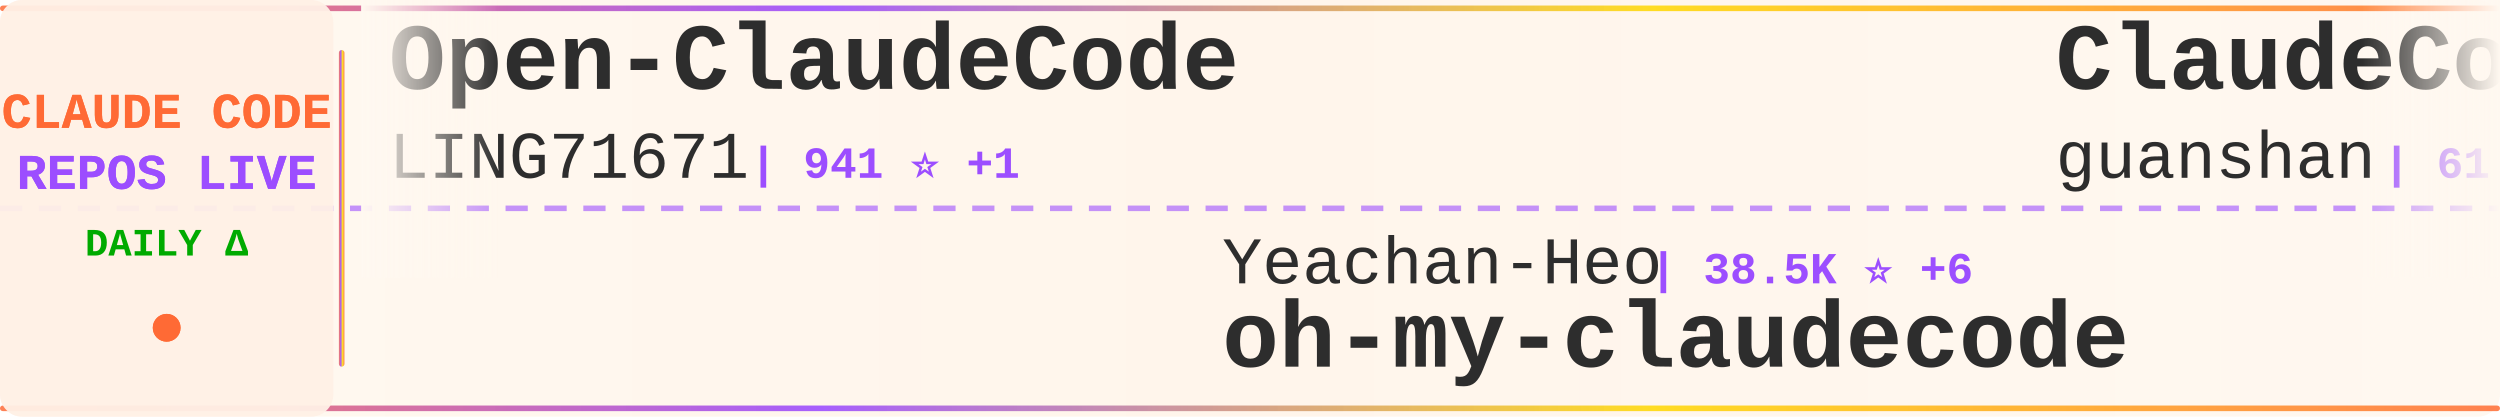
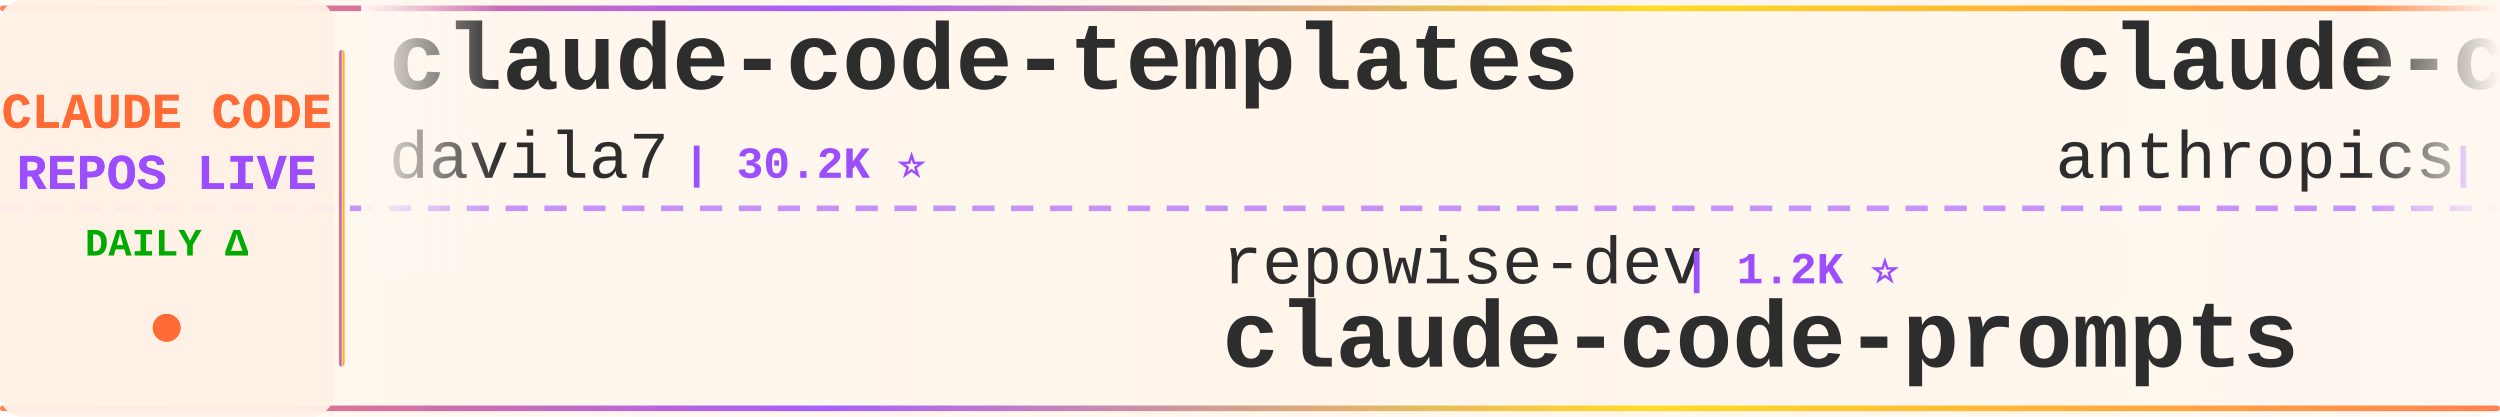
<svg xmlns="http://www.w3.org/2000/svg" width="900" height="150">
  <defs>
    <linearGradient id="tickerBg" x1="0%" y1="0%" x2="100%" y2="0%">
      <stop offset="0%" style="stop-color:#fff8f0;stop-opacity:0.98" />
      <stop offset="50%" style="stop-color:#fff5eb;stop-opacity:1" />
      <stop offset="100%" style="stop-color:#fff8f0;stop-opacity:0.98" />
    </linearGradient>
    <linearGradient id="borderGrad" x1="0%" y1="0%" x2="100%" y2="0%">
      <stop offset="0%" style="stop-color:#FF6B35;stop-opacity:0.85">
        <animate attributeName="stop-opacity" values="0.85;1;0.85" dur="2s" repeatCount="indefinite" />
      </stop>
      <stop offset="33%" style="stop-color:#9C4EFF;stop-opacity:0.9">
        <animate attributeName="stop-opacity" values="0.9;1;0.9" dur="2.2s" repeatCount="indefinite" />
      </stop>
      <stop offset="66%" style="stop-color:#FFD700;stop-opacity:0.85">
        <animate attributeName="stop-opacity" values="0.85;1;0.85" dur="1.8s" repeatCount="indefinite" />
      </stop>
      <stop offset="100%" style="stop-color:#FF6B35;stop-opacity:0.85">
        <animate attributeName="stop-opacity" values="0.85;1;0.85" dur="2s" repeatCount="indefinite" />
      </stop>
    </linearGradient>
    <filter id="textGlow">
      <feGaussianBlur stdDeviation="0.15" result="coloredBlur" />
      <feMerge>
        <feMergeNode in="coloredBlur" />
        <feMergeNode in="SourceGraphic" />
      </feMerge>
    </filter>
    <filter id="metricGlow">
      <feGaussianBlur stdDeviation="0.2" result="coloredBlur" />
      <feMerge>
        <feMergeNode in="coloredBlur" />
        <feMergeNode in="SourceGraphic" />
      </feMerge>
    </filter>
    <linearGradient id="leftFade" x1="0%" y1="0%" x2="100%" y2="0%">
      <stop offset="0%" style="stop-color:#fff8f0;stop-opacity:1" />
      <stop offset="100%" style="stop-color:#fff8f0;stop-opacity:0" />
    </linearGradient>
    <linearGradient id="rightFade" x1="0%" y1="0%" x2="100%" y2="0%">
      <stop offset="0%" style="stop-color:#fff8f0;stop-opacity:0" />
      <stop offset="100%" style="stop-color:#fff8f0;stop-opacity:1" />
    </linearGradient>
  </defs>
  <rect width="900" height="150" fill="url(#tickerBg)" rx="8" />
  <rect x="0" y="2" width="900" height="2" fill="url(#borderGrad)" rx="1" />
  <rect x="0" y="146" width="900" height="2" fill="url(#borderGrad)" rx="1" />
  <line x1="0" y1="75" x2="900" y2="75" stroke="#9C4EFF" stroke-width="2" stroke-dasharray="8 6" opacity="0.6" />
  <rect x="0" y="0" width="120" height="150" fill="#fff0e6" opacity="0.95" rx="8" />
  <text x="60" y="46" font-family="'Courier New', monospace" font-size="18" font-weight="bold" fill="#FF6B35" text-anchor="middle" filter="url(#textGlow)">
    CLAUDE CODE
  </text>
  <text x="60" y="68" font-family="'Courier New', monospace" font-size="18" font-weight="bold" fill="#9C4EFF" text-anchor="middle" filter="url(#textGlow)">
    REPOS LIVE
  </text>
  <text x="60" y="92" font-family="'Courier New', monospace" font-size="14" font-weight="bold" fill="#00aa00" text-anchor="middle">
    DAILY Δ
  </text>
  <circle cx="60" cy="118" r="5" fill="#FF6B35" filter="url(#metricGlow)">
    <animate attributeName="r" values="4;6;4" dur="1.5s" repeatCount="indefinite" />
    <animate attributeName="opacity" values="0.6;1;0.6" dur="1.5s" repeatCount="indefinite" />
  </circle>
  <rect x="122" y="18" width="2" height="114" fill="url(#borderGrad)" rx="1" />
  <clipPath id="tickerClip">
    <rect x="130" y="0" width="770" height="150" />
  </clipPath>
  <g clip-path="url(#tickerClip)">
    <g id="tickerItems">
      <animateTransform attributeName="transform" attributeType="XML" type="translate" from="0 0" to="-3000 0" dur="54s" repeatCount="indefinite" />
      <g transform="translate(0, 0)">
-         <text x="140" y="32" font-family="'Courier New', monospace" font-size="34" font-weight="bold" fill="#2d2d2d">Open-ClaudeCode</text>
-         <text x="140" y="64" font-family="'Courier New', monospace" font-size="24" font-weight="normal" fill="#2d2d2d" opacity="1.0">LING71671</text>
-         <text x="270" y="64" font-family="'Courier New', monospace" font-size="16" font-weight="bold" fill="#9C4EFF"> | 941 ⭐ +1</text>
+         <text x="140" y="32" font-family="'Courier New', monospace" font-size="34" font-weight="bold" fill="#2d2d2d">claude-code-templates</text>
+         <text x="140" y="64" font-family="'Courier New', monospace" font-size="24" font-weight="normal" fill="#2d2d2d" opacity="1.0">davila7</text>
+         <text x="246" y="64" font-family="'Courier New', monospace" font-size="16" font-weight="bold" fill="#9C4EFF"> | 30.2K ⭐</text>
      </g>
      <g transform="translate(300, 0)">
-         <text x="140" y="102" font-family="'Courier New', monospace" font-size="24" font-weight="normal" fill="#2d2d2d" opacity="1.0">Yeachan-Heo</text>
-         <text x="294" y="102" font-family="'Courier New', monospace" font-size="16" font-weight="bold" fill="#9C4EFF"> | 38.5K ⭐ +6</text>
-         <text x="140" y="132" font-family="'Courier New', monospace" font-size="34" font-weight="bold" fill="#2d2d2d">oh-my-claudecode</text>
+         <text x="140" y="102" font-family="'Courier New', monospace" font-size="24" font-weight="normal" fill="#2d2d2d" opacity="1.0">repowise-dev</text>
+         <text x="306" y="102" font-family="'Courier New', monospace" font-size="16" font-weight="bold" fill="#9C4EFF"> | 1.2K ⭐</text>
+         <text x="140" y="132" font-family="'Courier New', monospace" font-size="34" font-weight="bold" fill="#2d2d2d">claude-code-prompts</text>
      </g>
      <g transform="translate(600, 0)">
-         <text x="140" y="32" font-family="'Courier New', monospace" font-size="34" font-weight="bold" fill="#2d2d2d">ClaudeCode</text>
-         <text x="140" y="64" font-family="'Courier New', monospace" font-size="24" font-weight="normal" fill="#2d2d2d" opacity="1.0">guanshan</text>
-         <text x="258" y="64" font-family="'Courier New', monospace" font-size="16" font-weight="bold" fill="#9C4EFF"> | 61 ⭐</text>
+         <text x="140" y="32" font-family="'Courier New', monospace" font-size="34" font-weight="bold" fill="#2d2d2d">claude-code-action</text>
+         <text x="140" y="64" font-family="'Courier New', monospace" font-size="24" font-weight="normal" fill="#2d2d2d" opacity="1.0">anthropics</text>
+         <text x="282" y="64" font-family="'Courier New', monospace" font-size="16" font-weight="bold" fill="#9C4EFF"> | 8.6K ⭐ +1</text>
      </g>
      <g transform="translate(900, 0)">
-         <text x="140" y="102" font-family="'Courier New', monospace" font-size="24" font-weight="normal" fill="#2d2d2d" opacity="1.0">ding113</text>
-         <text x="246" y="102" font-family="'Courier New', monospace" font-size="16" font-weight="bold" fill="#9C4EFF"> | 3.3K ⭐ +1</text>
-         <text x="140" y="132" font-family="'Courier New', monospace" font-size="34" font-weight="bold" fill="#2d2d2d">claude-code-hub</text>
+         <text x="140" y="102" font-family="'Courier New', monospace" font-size="24" font-weight="normal" fill="#2d2d2d" opacity="1.0">asgeirtj</text>
+         <text x="258" y="102" font-family="'Courier New', monospace" font-size="16" font-weight="bold" fill="#9C4EFF"> | 62.9K ⭐ +23</text>
+         <text x="140" y="132" font-family="'Courier New', monospace" font-size="34" font-weight="bold" fill="#2d2d2d">system_prompts_leaks</text>
      </g>
      <g transform="translate(1200, 0)">
-         <text x="140" y="32" font-family="'Courier New', monospace" font-size="34" font-weight="bold" fill="#2d2d2d">claude-code-from-source</text>
-         <text x="140" y="64" font-family="'Courier New', monospace" font-size="24" font-weight="normal" fill="#2d2d2d" opacity="1.0">alejandrobalderas</text>
-         <text x="366" y="64" font-family="'Courier New', monospace" font-size="16" font-weight="bold" fill="#9C4EFF"> | 2.8K ⭐</text>
+         <text x="140" y="32" font-family="'Courier New', monospace" font-size="34" font-weight="bold" fill="#2d2d2d">collection-claude-code-s...</text>
+         <text x="140" y="64" font-family="'Courier New', monospace" font-size="24" font-weight="normal" fill="#2d2d2d" opacity="1.0">chauncygu</text>
+         <text x="270" y="64" font-family="'Courier New', monospace" font-size="16" font-weight="bold" fill="#9C4EFF"> | 2.8K ⭐ +1</text>
      </g>
      <g transform="translate(1500, 0)">
-         <text x="140" y="102" font-family="'Courier New', monospace" font-size="24" font-weight="normal" fill="#2d2d2d" opacity="1.0">andrew-kramer-inno</text>
-         <text x="378" y="102" font-family="'Courier New', monospace" font-size="16" font-weight="bold" fill="#9C4EFF"> | 593 ⭐</text>
-         <text x="140" y="132" font-family="'Courier New', monospace" font-size="34" font-weight="bold" fill="#2d2d2d">claude-code-source-build</text>
+         <text x="140" y="102" font-family="'Courier New', monospace" font-size="24" font-weight="normal" fill="#2d2d2d" opacity="1.0">jeremylongshore</text>
+         <text x="342" y="102" font-family="'Courier New', monospace" font-size="16" font-weight="bold" fill="#9C4EFF"> | 2.6K ⭐ +3</text>
+         <text x="140" y="132" font-family="'Courier New', monospace" font-size="34" font-weight="bold" fill="#2d2d2d">claude-code-plugins-plus...</text>
      </g>
      <g transform="translate(1800, 0)">
-         <text x="140" y="32" font-family="'Courier New', monospace" font-size="34" font-weight="bold" fill="#2d2d2d">Claude-code</text>
-         <text x="140" y="64" font-family="'Courier New', monospace" font-size="24" font-weight="normal" fill="#2d2d2d" opacity="1.0">fazxes</text>
-         <text x="234" y="64" font-family="'Courier New', monospace" font-size="16" font-weight="bold" fill="#9C4EFF"> | 231 ⭐</text>
+         <text x="140" y="32" font-family="'Courier New', monospace" font-size="34" font-weight="bold" fill="#2d2d2d">claude-code-base-action</text>
+         <text x="140" y="64" font-family="'Courier New', monospace" font-size="24" font-weight="normal" fill="#2d2d2d" opacity="1.0">anthropics</text>
+         <text x="282" y="64" font-family="'Courier New', monospace" font-size="16" font-weight="bold" fill="#9C4EFF"> | 945 ⭐</text>
      </g>
      <g transform="translate(2100, 0)">
-         <text x="140" y="102" font-family="'Courier New', monospace" font-size="24" font-weight="normal" fill="#2d2d2d" opacity="1.0">edmund-io</text>
-         <text x="270" y="102" font-family="'Courier New', monospace" font-size="16" font-weight="bold" fill="#9C4EFF"> | 1.5K ⭐</text>
-         <text x="140" y="132" font-family="'Courier New', monospace" font-size="34" font-weight="bold" fill="#2d2d2d">edmunds-claude-code</text>
+         <text x="140" y="102" font-family="'Courier New', monospace" font-size="24" font-weight="normal" fill="#2d2d2d" opacity="1.0">777genius</text>
+         <text x="270" y="102" font-family="'Courier New', monospace" font-size="16" font-weight="bold" fill="#9C4EFF"> | 926 ⭐ +1</text>
+         <text x="140" y="132" font-family="'Courier New', monospace" font-size="34" font-weight="bold" fill="#2d2d2d">claude-code-source-code</text>
      </g>
      <g transform="translate(2400, 0)">
-         <text x="140" y="32" font-family="'Courier New', monospace" font-size="34" font-weight="bold" fill="#2d2d2d">claude-coder</text>
-         <text x="140" y="64" font-family="'Courier New', monospace" font-size="24" font-weight="normal" fill="#2d2d2d" opacity="1.0">kodu-ai</text>
-         <text x="246" y="64" font-family="'Courier New', monospace" font-size="16" font-weight="bold" fill="#9C4EFF"> | 5.2K ⭐</text>
+         <text x="140" y="32" font-family="'Courier New', monospace" font-size="34" font-weight="bold" fill="#2d2d2d">claude-code-from-scratch</text>
+         <text x="140" y="64" font-family="'Courier New', monospace" font-size="24" font-weight="normal" fill="#2d2d2d" opacity="1.0">Windy3f3f3f3f</text>
+         <text x="318" y="64" font-family="'Courier New', monospace" font-size="16" font-weight="bold" fill="#9C4EFF"> | 2.6K ⭐ +2</text>
      </g>
      <g transform="translate(2700, 0)">
-         <text x="140" y="102" font-family="'Courier New', monospace" font-size="24" font-weight="normal" fill="#2d2d2d" opacity="1.0">Windy3f3f3f3f</text>
-         <text x="318" y="102" font-family="'Courier New', monospace" font-size="16" font-weight="bold" fill="#9C4EFF"> | 3.4K ⭐</text>
-         <text x="140" y="132" font-family="'Courier New', monospace" font-size="34" font-weight="bold" fill="#2d2d2d">how-claude-code-works</text>
+         <text x="140" y="102" font-family="'Courier New', monospace" font-size="24" font-weight="normal" fill="#2d2d2d" opacity="1.0">frankbria</text>
+         <text x="270" y="102" font-family="'Courier New', monospace" font-size="16" font-weight="bold" fill="#9C4EFF"> | 9.6K ⭐ -1</text>
+         <text x="140" y="132" font-family="'Courier New', monospace" font-size="34" font-weight="bold" fill="#2d2d2d">ralph-claude-code</text>
      </g>
      <g transform="translate(3000, 0)">
-         <text x="140" y="32" font-family="'Courier New', monospace" font-size="34" font-weight="bold" fill="#2d2d2d">Open-ClaudeCode</text>
-         <text x="140" y="64" font-family="'Courier New', monospace" font-size="24" font-weight="normal" fill="#2d2d2d" opacity="1.0">LING71671</text>
-         <text x="270" y="64" font-family="'Courier New', monospace" font-size="16" font-weight="bold" fill="#9C4EFF"> | 941 ⭐ +1</text>
+         <text x="140" y="32" font-family="'Courier New', monospace" font-size="34" font-weight="bold" fill="#2d2d2d">claude-code-templates</text>
+         <text x="140" y="64" font-family="'Courier New', monospace" font-size="24" font-weight="normal" fill="#2d2d2d" opacity="1.0">davila7</text>
+         <text x="246" y="64" font-family="'Courier New', monospace" font-size="16" font-weight="bold" fill="#9C4EFF"> | 30.2K ⭐</text>
      </g>
      <g transform="translate(3300, 0)">
-         <text x="140" y="102" font-family="'Courier New', monospace" font-size="24" font-weight="normal" fill="#2d2d2d" opacity="1.0">Yeachan-Heo</text>
-         <text x="294" y="102" font-family="'Courier New', monospace" font-size="16" font-weight="bold" fill="#9C4EFF"> | 38.5K ⭐ +6</text>
-         <text x="140" y="132" font-family="'Courier New', monospace" font-size="34" font-weight="bold" fill="#2d2d2d">oh-my-claudecode</text>
+         <text x="140" y="102" font-family="'Courier New', monospace" font-size="24" font-weight="normal" fill="#2d2d2d" opacity="1.0">repowise-dev</text>
+         <text x="306" y="102" font-family="'Courier New', monospace" font-size="16" font-weight="bold" fill="#9C4EFF"> | 1.2K ⭐</text>
+         <text x="140" y="132" font-family="'Courier New', monospace" font-size="34" font-weight="bold" fill="#2d2d2d">claude-code-prompts</text>
      </g>
      <g transform="translate(3600, 0)">
-         <text x="140" y="32" font-family="'Courier New', monospace" font-size="34" font-weight="bold" fill="#2d2d2d">ClaudeCode</text>
-         <text x="140" y="64" font-family="'Courier New', monospace" font-size="24" font-weight="normal" fill="#2d2d2d" opacity="1.0">guanshan</text>
-         <text x="258" y="64" font-family="'Courier New', monospace" font-size="16" font-weight="bold" fill="#9C4EFF"> | 61 ⭐</text>
+         <text x="140" y="32" font-family="'Courier New', monospace" font-size="34" font-weight="bold" fill="#2d2d2d">claude-code-action</text>
+         <text x="140" y="64" font-family="'Courier New', monospace" font-size="24" font-weight="normal" fill="#2d2d2d" opacity="1.0">anthropics</text>
+         <text x="282" y="64" font-family="'Courier New', monospace" font-size="16" font-weight="bold" fill="#9C4EFF"> | 8.6K ⭐ +1</text>
      </g>
      <g transform="translate(3900, 0)">
-         <text x="140" y="102" font-family="'Courier New', monospace" font-size="24" font-weight="normal" fill="#2d2d2d" opacity="1.0">ding113</text>
-         <text x="246" y="102" font-family="'Courier New', monospace" font-size="16" font-weight="bold" fill="#9C4EFF"> | 3.3K ⭐ +1</text>
-         <text x="140" y="132" font-family="'Courier New', monospace" font-size="34" font-weight="bold" fill="#2d2d2d">claude-code-hub</text>
+         <text x="140" y="102" font-family="'Courier New', monospace" font-size="24" font-weight="normal" fill="#2d2d2d" opacity="1.0">asgeirtj</text>
+         <text x="258" y="102" font-family="'Courier New', monospace" font-size="16" font-weight="bold" fill="#9C4EFF"> | 62.9K ⭐ +23</text>
+         <text x="140" y="132" font-family="'Courier New', monospace" font-size="34" font-weight="bold" fill="#2d2d2d">system_prompts_leaks</text>
      </g>
    </g>
  </g>
  <rect x="130" y="0" width="50" height="100" fill="url(#leftFade)" />
  <rect x="850" y="0" width="50" height="100" fill="url(#rightFade)" />
</svg>
